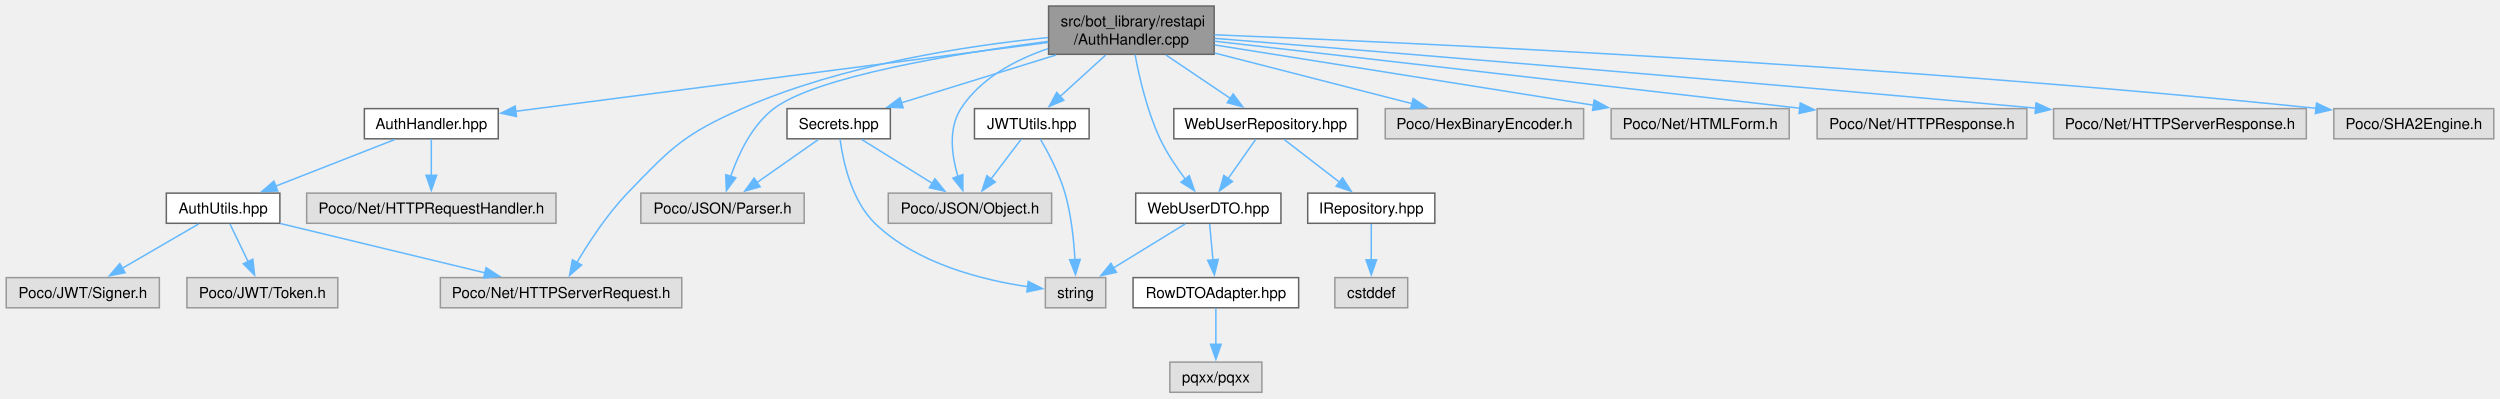
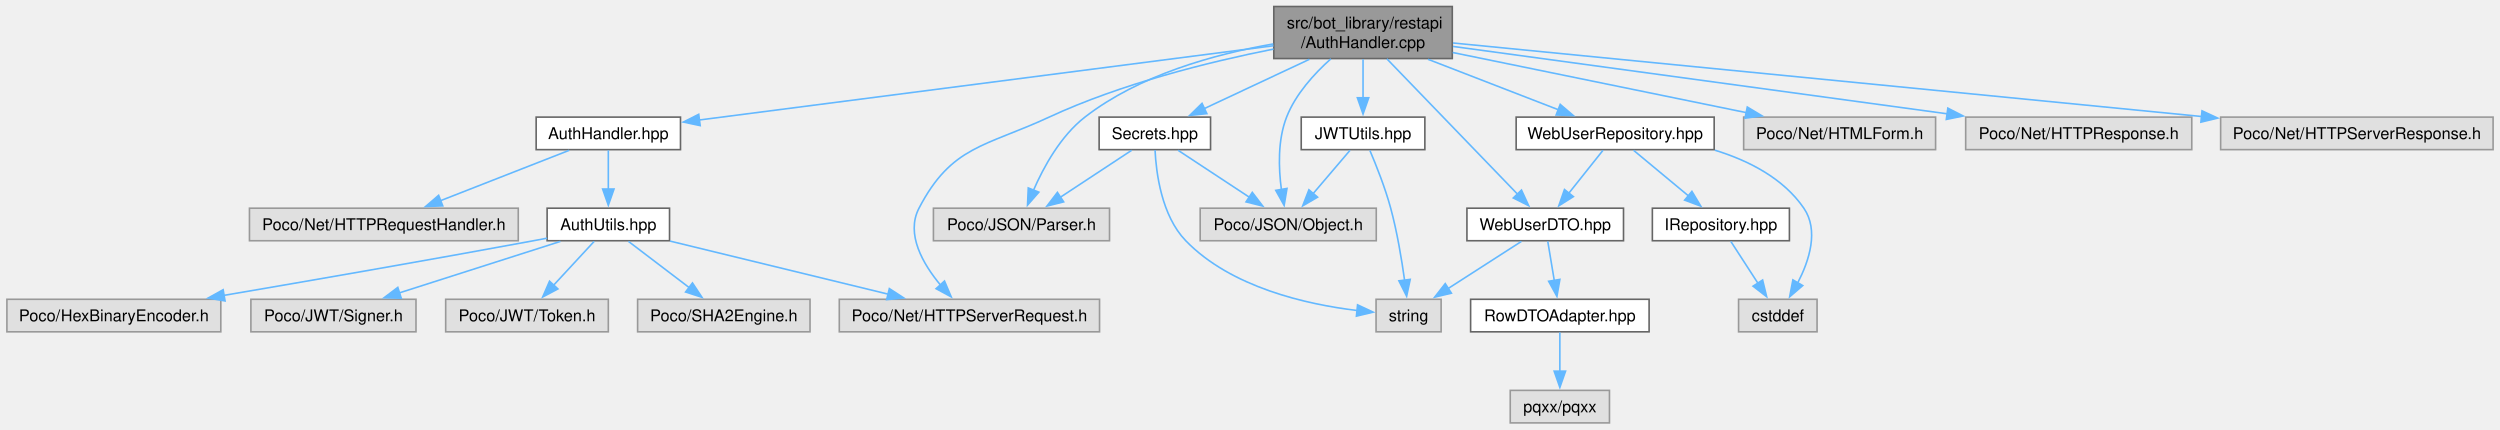
- <svg xmlns="http://www.w3.org/2000/svg" xmlns:xlink="http://www.w3.org/1999/xlink" width="1657pt" height="264pt" viewBox="0.00 0.00 1656.75 264.00">
+ <svg xmlns="http://www.w3.org/2000/svg" xmlns:xlink="http://www.w3.org/1999/xlink" width="1537pt" height="264pt" viewBox="0.00 0.00 1536.50 264.00">
  <g id="graph0" class="graph" transform="scale(1 1) rotate(0) translate(4 260)">
    <g id="Node000001" class="node">
      <g id="a_Node000001">
        <a xlink:title=" ">
-           <polygon fill="#999999" stroke="#666666" points="800.62,-256 690.88,-256 690.88,-224 800.62,-224 800.62,-256" />
-           <text text-anchor="start" x="698.88" y="-242.5" font-family="Helvetica,sans-Serif" font-size="10.00">src/bot_library/restapi</text>
-           <text text-anchor="middle" x="745.75" y="-230.5" font-family="Helvetica,sans-Serif" font-size="10.00">/AuthHandler.cpp</text>
+           <polygon fill="#999999" stroke="#666666" points="888.62,-256 778.88,-256 778.88,-224 888.62,-224 888.62,-256" />
+           <text text-anchor="start" x="786.88" y="-242.5" font-family="Helvetica,sans-Serif" font-size="10.00">src/bot_library/restapi</text>
+           <text text-anchor="middle" x="833.75" y="-230.5" font-family="Helvetica,sans-Serif" font-size="10.00">/AuthHandler.cpp</text>
        </a>
      </g>
    </g>
    <g id="Node000002" class="node">
      <g id="a_Node000002">
        <a xlink:title=" ">
-           <polygon fill="#e0e0e0" stroke="#999999" points="692.88,-132 584.62,-132 584.62,-112 692.88,-112 692.88,-132" />
-           <text text-anchor="middle" x="638.75" y="-118.5" font-family="Helvetica,sans-Serif" font-size="10.00">Poco/JSON/Object.h</text>
+           <polygon fill="#e0e0e0" stroke="#999999" points="841.88,-132 733.62,-132 733.62,-112 841.88,-112 841.88,-132" />
+           <text text-anchor="middle" x="787.75" y="-118.5" font-family="Helvetica,sans-Serif" font-size="10.00">Poco/JSON/Object.h</text>
        </a>
      </g>
    </g>
    <g id="edge1_Node000001_Node000002" class="edge">
      <g id="a_edge1_Node000001_Node000002">
        <a xlink:title=" ">
-           <path fill="none" stroke="#63b8ff" d="M690.53,-227.77C668.68,-220.32 645.71,-208.07 632.75,-188 624.19,-174.75 626.72,-156.68 630.8,-142.96" />
-           <polygon fill="#63b8ff" stroke="#63b8ff" points="634.05,-144.28 634.05,-133.68 627.44,-141.96 634.05,-144.28" />
+           <path fill="none" stroke="#63b8ff" d="M813.97,-223.84C803.74,-214.71 792.27,-202.13 786.75,-188 781.21,-173.82 781.79,-156.54 783.57,-143.36" />
+           <polygon fill="#63b8ff" stroke="#63b8ff" points="786.99,-144.15 785.24,-133.71 780.09,-142.97 786.99,-144.15" />
        </a>
      </g>
    </g>
    <g id="Node000003" class="node">
      <g id="a_Node000003">
        <a xlink:title=" ">
-           <polygon fill="#e0e0e0" stroke="#999999" points="528.88,-132 420.62,-132 420.62,-112 528.88,-112 528.88,-132" />
-           <text text-anchor="middle" x="474.75" y="-118.5" font-family="Helvetica,sans-Serif" font-size="10.00">Poco/JSON/Parser.h</text>
+           <polygon fill="#e0e0e0" stroke="#999999" points="677.88,-132 569.62,-132 569.62,-112 677.88,-112 677.88,-132" />
+           <text text-anchor="middle" x="623.75" y="-118.5" font-family="Helvetica,sans-Serif" font-size="10.00">Poco/JSON/Parser.h</text>
        </a>
      </g>
    </g>
    <g id="edge2_Node000001_Node000003" class="edge">
      <g id="a_edge2_Node000001_Node000003">
        <a xlink:title=" ">
-           <path fill="none" stroke="#63b8ff" d="M690.42,-232.58C629.61,-224.59 536.8,-209.34 508.75,-188 494.18,-176.91 485.25,-157.78 480.22,-143.14" />
-           <polygon fill="#63b8ff" stroke="#63b8ff" points="483.59,-142.16 477.32,-133.61 476.89,-144.2 483.59,-142.16" />
+           <path fill="none" stroke="#63b8ff" d="M778.59,-232.99C742.55,-226.71 696.15,-213.93 662.75,-188 647.82,-176.41 637.37,-157.37 631.07,-142.88" />
+           <polygon fill="#63b8ff" stroke="#63b8ff" points="634.43,-141.86 627.46,-133.88 627.93,-144.46 634.43,-141.86" />
        </a>
      </g>
    </g>
    <g id="Node000004" class="node">
      <g id="a_Node000004">
        <a xlink:href="AuthHandler_8hpp.html" target="_top" xlink:title=" ">
-           <polygon fill="white" stroke="#666666" points="326.12,-188 237.38,-188 237.38,-168 326.12,-168 326.12,-188" />
-           <text text-anchor="middle" x="281.75" y="-174.5" font-family="Helvetica,sans-Serif" font-size="10.00">AuthHandler.hpp</text>
+           <polygon fill="white" stroke="#666666" points="414.12,-188 325.38,-188 325.38,-168 414.12,-168 414.12,-188" />
+           <text text-anchor="middle" x="369.75" y="-174.5" font-family="Helvetica,sans-Serif" font-size="10.00">AuthHandler.hpp</text>
        </a>
      </g>
    </g>
    <g id="edge3_Node000001_Node000004" class="edge">
      <g id="a_edge3_Node000001_Node000004">
        <a xlink:title=" ">
-           <path fill="none" stroke="#63b8ff" d="M690.7,-231.88C601.7,-220.37 427.16,-197.8 337.63,-186.23" />
-           <polygon fill="#63b8ff" stroke="#63b8ff" points="338.23,-182.77 327.86,-184.96 337.33,-189.72 338.23,-182.77" />
-         </a>
-       </g>
-     </g>
-     <g id="Node000009" class="node">
-       <g id="a_Node000009">
-         <a xlink:title=" ">
-           <polygon fill="#e0e0e0" stroke="#999999" points="447.75,-76 287.75,-76 287.75,-56 447.75,-56 447.75,-76" />
-           <text text-anchor="middle" x="367.75" y="-62.5" font-family="Helvetica,sans-Serif" font-size="10.00">Poco/Net/HTTPServerRequest.h</text>
-         </a>
-       </g>
-     </g>
-     <g id="edge27_Node000001_Node000009" class="edge">
-       <g id="a_edge27_Node000001_Node000009">
-         <a xlink:title=" ">
-           <path fill="none" stroke="#63b8ff" d="M690.55,-235.12C636.83,-229.74 553.87,-217.14 487.75,-188 449.36,-171.08 440.82,-162.25 411.75,-132 398.34,-118.04 386.27,-99.57 378.17,-85.88" />
-           <polygon fill="#63b8ff" stroke="#63b8ff" points="381.34,-84.37 373.34,-77.42 375.26,-87.84 381.34,-84.37" />
+           <path fill="none" stroke="#63b8ff" d="M778.7,-231.88C689.7,-220.37 515.16,-197.8 425.63,-186.23" />
+           <polygon fill="#63b8ff" stroke="#63b8ff" points="426.23,-182.77 415.86,-184.96 425.33,-189.72 426.23,-182.77" />
        </a>
      </g>
    </g>
    <g id="Node000010" class="node">
      <g id="a_Node000010">
-         <a xlink:href="JWTUtils_8hpp.html" target="_top" xlink:title=" ">
-           <polygon fill="white" stroke="#666666" points="717.75,-188 641.75,-188 641.75,-168 717.75,-168 717.75,-188" />
-           <text text-anchor="middle" x="679.75" y="-174.5" font-family="Helvetica,sans-Serif" font-size="10.00">JWTUtils.hpp</text>
-         </a>
-       </g>
-     </g>
-     <g id="edge9_Node000001_Node000010" class="edge">
-       <g id="a_edge9_Node000001_Node000010">
-         <a xlink:title=" ">
-           <path fill="none" stroke="#63b8ff" d="M728.75,-223.55C719.49,-215.13 708.01,-204.69 698.49,-196.04" />
-           <polygon fill="#63b8ff" stroke="#63b8ff" points="700.97,-193.56 691.22,-189.43 696.26,-198.74 700.97,-193.56" />
+         <a xlink:title=" ">
+           <polygon fill="#e0e0e0" stroke="#999999" points="671.75,-76 511.75,-76 511.75,-56 671.75,-56 671.75,-76" />
+           <text text-anchor="middle" x="591.75" y="-62.5" font-family="Helvetica,sans-Serif" font-size="10.00">Poco/Net/HTTPServerRequest.h</text>
+         </a>
+       </g>
+     </g>
+     <g id="edge29_Node000001_Node000010" class="edge">
+       <g id="a_edge29_Node000001_Node000010">
+         <a xlink:title=" ">
+           <path fill="none" stroke="#63b8ff" d="M778.73,-229.83C739.12,-221.95 685.08,-208.57 640.75,-188 601.38,-169.73 580.79,-170.5 560.75,-132 552.49,-116.14 563.13,-97.72 574.14,-84.54" />
+           <polygon fill="#63b8ff" stroke="#63b8ff" points="576.42,-87.23 580.56,-77.48 571.25,-82.52 576.42,-87.23" />
        </a>
      </g>
    </g>
    <g id="Node000012" class="node">
      <g id="a_Node000012">
+         <a xlink:href="JWTUtils_8hpp.html" target="_top" xlink:title=" ">
+           <polygon fill="white" stroke="#666666" points="871.75,-188 795.75,-188 795.75,-168 871.75,-168 871.75,-188" />
+           <text text-anchor="middle" x="833.75" y="-174.5" font-family="Helvetica,sans-Serif" font-size="10.00">JWTUtils.hpp</text>
+         </a>
+       </g>
+     </g>
+     <g id="edge11_Node000001_Node000012" class="edge">
+       <g id="a_edge11_Node000001_Node000012">
+         <a xlink:title=" ">
+           <path fill="none" stroke="#63b8ff" d="M833.75,-223.55C833.75,-216.34 833.75,-207.66 833.75,-199.88" />
+           <polygon fill="#63b8ff" stroke="#63b8ff" points="837.25,-199.92 833.75,-189.92 830.25,-199.92 837.25,-199.92" />
+         </a>
+       </g>
+     </g>
+     <g id="Node000014" class="node">
+       <g id="a_Node000014">
        <a xlink:href="Secrets_8hpp.html" target="_top" xlink:title=" ">
-           <polygon fill="white" stroke="#666666" points="586,-188 517.5,-188 517.5,-168 586,-168 586,-188" />
-           <text text-anchor="middle" x="551.75" y="-174.5" font-family="Helvetica,sans-Serif" font-size="10.00">Secrets.hpp</text>
-         </a>
-       </g>
-     </g>
-     <g id="edge12_Node000001_Node000012" class="edge">
-       <g id="a_edge12_Node000001_Node000012">
-         <a xlink:title=" ">
-           <path fill="none" stroke="#63b8ff" d="M695.79,-223.55C664.03,-213.73 623.4,-201.16 593.39,-191.88" />
-           <polygon fill="#63b8ff" stroke="#63b8ff" points="594.49,-188.55 583.9,-188.94 592.42,-195.24 594.49,-188.55" />
-         </a>
-       </g>
-     </g>
-     <g id="Node000013" class="node">
-       <g id="a_Node000013">
+           <polygon fill="white" stroke="#666666" points="740,-188 671.5,-188 671.5,-168 740,-168 740,-188" />
+           <text text-anchor="middle" x="705.75" y="-174.5" font-family="Helvetica,sans-Serif" font-size="10.00">Secrets.hpp</text>
+         </a>
+       </g>
+     </g>
+     <g id="edge14_Node000001_Node000014" class="edge">
+       <g id="a_edge14_Node000001_Node000014">
+         <a xlink:title=" ">
+           <path fill="none" stroke="#63b8ff" d="M800.79,-223.55C780.88,-214.22 755.69,-202.41 736.24,-193.29" />
+           <polygon fill="#63b8ff" stroke="#63b8ff" points="737.73,-190.13 727.19,-189.05 734.76,-196.46 737.73,-190.13" />
+         </a>
+       </g>
+     </g>
+     <g id="Node000015" class="node">
+       <g id="a_Node000015">
        <a xlink:href="WebUserDTO_8hpp.html" target="_top" xlink:title=" ">
-           <polygon fill="white" stroke="#666666" points="844.88,-132 748.62,-132 748.62,-112 844.88,-112 844.88,-132" />
-           <text text-anchor="middle" x="796.75" y="-118.5" font-family="Helvetica,sans-Serif" font-size="10.00">WebUserDTO.hpp</text>
-         </a>
-       </g>
-     </g>
-     <g id="edge16_Node000001_Node000013" class="edge">
-       <g id="a_edge16_Node000001_Node000013">
-         <a xlink:title=" ">
-           <path fill="none" stroke="#63b8ff" d="M748.2,-223.77C750.94,-209.01 756.17,-186.24 764.75,-168 769.17,-158.61 775.58,-149.11 781.5,-141.28" />
-           <polygon fill="#63b8ff" stroke="#63b8ff" points="784.14,-143.57 787.61,-133.56 778.66,-139.23 784.14,-143.57" />
-         </a>
-       </g>
-     </g>
-     <g id="Node000016" class="node">
-       <g id="a_Node000016">
+           <polygon fill="white" stroke="#666666" points="993.88,-132 897.62,-132 897.62,-112 993.88,-112 993.88,-132" />
+           <text text-anchor="middle" x="945.75" y="-118.5" font-family="Helvetica,sans-Serif" font-size="10.00">WebUserDTO.hpp</text>
+         </a>
+       </g>
+     </g>
+     <g id="edge18_Node000001_Node000015" class="edge">
+       <g id="a_edge18_Node000001_Node000015">
+         <a xlink:title=" ">
+           <path fill="none" stroke="#63b8ff" d="M848.39,-223.84C869.12,-202.37 906.93,-163.2 928.83,-140.52" />
+           <polygon fill="#63b8ff" stroke="#63b8ff" points="931.16,-143.15 935.59,-133.53 926.12,-138.29 931.16,-143.15" />
+         </a>
+       </g>
+     </g>
+     <g id="Node000018" class="node">
+       <g id="a_Node000018">
        <a xlink:href="WebUserRepository_8hpp.html" target="_top" xlink:title=" ">
-           <polygon fill="white" stroke="#666666" points="895.62,-188 773.88,-188 773.88,-168 895.62,-168 895.62,-188" />
-           <text text-anchor="middle" x="834.75" y="-174.5" font-family="Helvetica,sans-Serif" font-size="10.00">WebUserRepository.hpp</text>
-         </a>
-       </g>
-     </g>
-     <g id="edge20_Node000001_Node000016" class="edge">
-       <g id="a_edge20_Node000001_Node000016">
-         <a xlink:title=" ">
-           <path fill="none" stroke="#63b8ff" d="M768.67,-223.55C781.8,-214.69 798.25,-203.61 811.44,-194.71" />
-           <polygon fill="#63b8ff" stroke="#63b8ff" points="813.2,-197.75 819.54,-189.25 809.29,-191.94 813.2,-197.75" />
-         </a>
-       </g>
-     </g>
-     <g id="Node000019" class="node">
-       <g id="a_Node000019">
-         <a xlink:title=" ">
-           <polygon fill="#e0e0e0" stroke="#999999" points="1045.5,-188 914,-188 914,-168 1045.5,-168 1045.5,-188" />
-           <text text-anchor="middle" x="979.75" y="-174.5" font-family="Helvetica,sans-Serif" font-size="10.00">Poco/HexBinaryEncoder.h</text>
-         </a>
-       </g>
-     </g>
-     <g id="edge24_Node000001_Node000019" class="edge">
-       <g id="a_edge24_Node000001_Node000019">
-         <a xlink:title=" ">
-           <path fill="none" stroke="#63b8ff" d="M800.91,-224.86C840.75,-214.64 894.03,-200.98 932.04,-191.23" />
-           <polygon fill="#63b8ff" stroke="#63b8ff" points="932.54,-194.72 941.36,-188.84 930.81,-187.94 932.54,-194.72" />
-         </a>
-       </g>
-     </g>
-     <g id="Node000020" class="node">
-       <g id="a_Node000020">
-         <a xlink:title=" ">
-           <polygon fill="#e0e0e0" stroke="#999999" points="1181.75,-188 1063.75,-188 1063.75,-168 1181.75,-168 1181.75,-188" />
-           <text text-anchor="middle" x="1122.75" y="-174.5" font-family="Helvetica,sans-Serif" font-size="10.00">Poco/Net/HTMLForm.h</text>
-         </a>
-       </g>
-     </g>
-     <g id="edge25_Node000001_Node000020" class="edge">
-       <g id="a_edge25_Node000001_Node000020">
-         <a xlink:title=" ">
-           <path fill="none" stroke="#63b8ff" d="M800.97,-230.21C867.46,-219.63 979.25,-201.84 1052.01,-190.26" />
-           <polygon fill="#63b8ff" stroke="#63b8ff" points="1052.51,-193.72 1061.84,-188.69 1051.41,-186.81 1052.51,-193.72" />
+           <polygon fill="white" stroke="#666666" points="1049.62,-188 927.88,-188 927.88,-168 1049.62,-168 1049.62,-188" />
+           <text text-anchor="middle" x="988.75" y="-174.5" font-family="Helvetica,sans-Serif" font-size="10.00">WebUserRepository.hpp</text>
+         </a>
+       </g>
+     </g>
+     <g id="edge22_Node000001_Node000018" class="edge">
+       <g id="a_edge22_Node000001_Node000018">
+         <a xlink:title=" ">
+           <path fill="none" stroke="#63b8ff" d="M873.67,-223.55C898.45,-213.96 929.99,-201.75 953.78,-192.54" />
+           <polygon fill="#63b8ff" stroke="#63b8ff" points="954.97,-195.83 963.03,-188.95 952.45,-189.3 954.97,-195.83" />
        </a>
      </g>
    </g>
    <g id="Node000021" class="node">
      <g id="a_Node000021">
        <a xlink:title=" ">
-           <polygon fill="#e0e0e0" stroke="#999999" points="1339.25,-188 1200.25,-188 1200.25,-168 1339.25,-168 1339.25,-188" />
-           <text text-anchor="middle" x="1269.75" y="-174.5" font-family="Helvetica,sans-Serif" font-size="10.00">Poco/Net/HTTPResponse.h</text>
-         </a>
-       </g>
-     </g>
-     <g id="edge26_Node000001_Node000021" class="edge">
-       <g id="a_edge26_Node000001_Node000021">
-         <a xlink:title=" ">
-           <path fill="none" stroke="#63b8ff" d="M800.84,-232.69C893.59,-222.07 1081.35,-200.57 1189.01,-188.24" />
-           <polygon fill="#63b8ff" stroke="#63b8ff" points="1189.1,-191.76 1198.63,-187.14 1188.3,-184.8 1189.1,-191.76" />
+           <polygon fill="#e0e0e0" stroke="#999999" points="1185.75,-188 1067.75,-188 1067.75,-168 1185.75,-168 1185.75,-188" />
+           <text text-anchor="middle" x="1126.75" y="-174.5" font-family="Helvetica,sans-Serif" font-size="10.00">Poco/Net/HTMLForm.h</text>
+         </a>
+       </g>
+     </g>
+     <g id="edge27_Node000001_Node000021" class="edge">
+       <g id="a_edge27_Node000001_Node000021">
+         <a xlink:title=" ">
+           <path fill="none" stroke="#63b8ff" d="M888.86,-227.71C940.44,-217.15 1017.19,-201.43 1069.47,-190.73" />
+           <polygon fill="#63b8ff" stroke="#63b8ff" points="1069.98,-194.2 1079.08,-188.76 1068.58,-187.34 1069.98,-194.2" />
        </a>
      </g>
    </g>
    <g id="Node000022" class="node">
      <g id="a_Node000022">
        <a xlink:title=" ">
-           <polygon fill="#e0e0e0" stroke="#999999" points="1524.5,-188 1357,-188 1357,-168 1524.5,-168 1524.5,-188" />
-           <text text-anchor="middle" x="1440.75" y="-174.5" font-family="Helvetica,sans-Serif" font-size="10.00">Poco/Net/HTTPServerResponse.h</text>
+           <polygon fill="#e0e0e0" stroke="#999999" points="1343.25,-188 1204.25,-188 1204.25,-168 1343.25,-168 1343.25,-188" />
+           <text text-anchor="middle" x="1273.75" y="-174.5" font-family="Helvetica,sans-Serif" font-size="10.00">Poco/Net/HTTPResponse.h</text>
        </a>
      </g>
    </g>
    <g id="edge28_Node000001_Node000022" class="edge">
      <g id="a_edge28_Node000001_Node000022">
        <a xlink:title=" ">
-           <path fill="none" stroke="#63b8ff" d="M801.06,-234.57C905.34,-226.15 1138.46,-207.1 1345.15,-188.32" />
-           <polygon fill="#63b8ff" stroke="#63b8ff" points="1345.38,-191.81 1355.02,-187.42 1344.74,-184.84 1345.38,-191.81" />
+           <path fill="none" stroke="#63b8ff" d="M889.03,-231.46C965.65,-221.01 1104.63,-202.06 1192.91,-190.02" />
+           <polygon fill="#63b8ff" stroke="#63b8ff" points="1193.28,-193.51 1202.71,-188.69 1192.33,-186.57 1193.28,-193.51" />
        </a>
      </g>
    </g>
    <g id="Node000023" class="node">
      <g id="a_Node000023">
        <a xlink:title=" ">
-           <polygon fill="#e0e0e0" stroke="#999999" points="1648.75,-188 1542.75,-188 1542.75,-168 1648.75,-168 1648.75,-188" />
-           <text text-anchor="middle" x="1595.75" y="-174.5" font-family="Helvetica,sans-Serif" font-size="10.00">Poco/SHA2Engine.h</text>
-         </a>
-       </g>
-     </g>
-     <g id="edge29_Node000001_Node000023" class="edge">
-       <g id="a_edge29_Node000001_Node000023">
-         <a xlink:title=" ">
-           <path fill="none" stroke="#63b8ff" d="M800.81,-236.94C927.7,-231.88 1250.69,-217.14 1531.13,-188.19" />
-           <polygon fill="#63b8ff" stroke="#63b8ff" points="1531.26,-191.7 1540.84,-187.18 1530.54,-184.74 1531.26,-191.7" />
+           <polygon fill="#e0e0e0" stroke="#999999" points="1528.5,-188 1361,-188 1361,-168 1528.5,-168 1528.5,-188" />
+           <text text-anchor="middle" x="1444.75" y="-174.5" font-family="Helvetica,sans-Serif" font-size="10.00">Poco/Net/HTTPServerResponse.h</text>
+         </a>
+       </g>
+     </g>
+     <g id="edge30_Node000001_Node000023" class="edge">
+       <g id="a_edge30_Node000001_Node000023">
+         <a xlink:title=" ">
+           <path fill="none" stroke="#63b8ff" d="M889.05,-233.57C993.27,-223.33 1219.89,-201.08 1349.23,-188.38" />
+           <polygon fill="#63b8ff" stroke="#63b8ff" points="1349.55,-191.87 1359.16,-187.4 1348.87,-184.9 1349.55,-191.87" />
        </a>
      </g>
    </g>
    <g id="Node000005" class="node">
      <g id="a_Node000005">
        <a xlink:title=" ">
-           <polygon fill="#e0e0e0" stroke="#999999" points="364.38,-132 199.12,-132 199.12,-112 364.38,-112 364.38,-132" />
-           <text text-anchor="middle" x="281.75" y="-118.5" font-family="Helvetica,sans-Serif" font-size="10.00">Poco/Net/HTTPRequestHandler.h</text>
+           <polygon fill="#e0e0e0" stroke="#999999" points="314.38,-132 149.12,-132 149.12,-112 314.38,-112 314.38,-132" />
+           <text text-anchor="middle" x="231.75" y="-118.5" font-family="Helvetica,sans-Serif" font-size="10.00">Poco/Net/HTTPRequestHandler.h</text>
        </a>
      </g>
    </g>
    <g id="edge4_Node000004_Node000005" class="edge">
      <g id="a_edge4_Node000004_Node000005">
        <a xlink:title=" ">
-           <path fill="none" stroke="#63b8ff" d="M281.75,-167.59C281.75,-161.01 281.75,-151.96 281.75,-143.73" />
-           <polygon fill="#63b8ff" stroke="#63b8ff" points="285.25,-143.81 281.75,-133.81 278.25,-143.81 285.25,-143.81" />
+           <path fill="none" stroke="#63b8ff" d="M345.71,-167.59C323.78,-159.01 291.12,-146.23 266.38,-136.55" />
+           <polygon fill="#63b8ff" stroke="#63b8ff" points="267.97,-133.42 257.38,-133.03 265.42,-139.93 267.97,-133.42" />
        </a>
      </g>
    </g>
    <g id="Node000006" class="node">
      <g id="a_Node000006">
        <a xlink:href="AuthUtils_8hpp.html" target="_top" xlink:title=" ">
-           <polygon fill="white" stroke="#666666" points="181.38,-132 106.12,-132 106.12,-112 181.38,-112 181.38,-132" />
-           <text text-anchor="middle" x="143.75" y="-118.5" font-family="Helvetica,sans-Serif" font-size="10.00">AuthUtils.hpp</text>
+           <polygon fill="white" stroke="#666666" points="407.38,-132 332.12,-132 332.12,-112 407.38,-112 407.38,-132" />
+           <text text-anchor="middle" x="369.75" y="-118.5" font-family="Helvetica,sans-Serif" font-size="10.00">AuthUtils.hpp</text>
        </a>
      </g>
    </g>
    <g id="edge5_Node000004_Node000006" class="edge">
      <g id="a_edge5_Node000004_Node000006">
        <a xlink:title=" ">
-           <path fill="none" stroke="#63b8ff" d="M257.71,-167.59C235.78,-159.01 203.12,-146.23 178.38,-136.55" />
-           <polygon fill="#63b8ff" stroke="#63b8ff" points="179.97,-133.42 169.38,-133.03 177.42,-139.93 179.97,-133.42" />
+           <path fill="none" stroke="#63b8ff" d="M369.75,-167.59C369.75,-161.01 369.75,-151.96 369.75,-143.73" />
+           <polygon fill="#63b8ff" stroke="#63b8ff" points="373.25,-143.81 369.75,-133.81 366.25,-143.81 373.25,-143.81" />
        </a>
      </g>
    </g>
    <g id="Node000007" class="node">
      <g id="a_Node000007">
        <a xlink:title=" ">
-           <polygon fill="#e0e0e0" stroke="#999999" points="101.5,-76 0,-76 0,-56 101.5,-56 101.5,-76" />
-           <text text-anchor="middle" x="50.75" y="-62.5" font-family="Helvetica,sans-Serif" font-size="10.00">Poco/JWT/Signer.h</text>
+           <polygon fill="#e0e0e0" stroke="#999999" points="131.5,-76 0,-76 0,-56 131.5,-56 131.5,-76" />
+           <text text-anchor="middle" x="65.75" y="-62.5" font-family="Helvetica,sans-Serif" font-size="10.00">Poco/HexBinaryEncoder.h</text>
        </a>
      </g>
    </g>
    <g id="edge6_Node000006_Node000007" class="edge">
      <g id="a_edge6_Node000006_Node000007">
        <a xlink:title=" ">
-           <path fill="none" stroke="#63b8ff" d="M127.55,-111.59C113.5,-103.44 92.92,-91.48 76.59,-82" />
-           <polygon fill="#63b8ff" stroke="#63b8ff" points="78.79,-79.23 68.38,-77.24 75.28,-85.29 78.79,-79.23" />
+           <path fill="none" stroke="#63b8ff" d="M332.11,-113.57C329.28,-113.03 326.47,-112.5 323.75,-112 259.19,-100.06 185.37,-87.27 133.28,-78.39" />
+           <polygon fill="#63b8ff" stroke="#63b8ff" points="134.12,-74.98 123.67,-76.75 132.94,-81.88 134.12,-74.98" />
        </a>
      </g>
    </g>
    <g id="Node000008" class="node">
      <g id="a_Node000008">
        <a xlink:title=" ">
-           <polygon fill="#e0e0e0" stroke="#999999" points="219.75,-76 119.75,-76 119.75,-56 219.75,-56 219.75,-76" />
-           <text text-anchor="middle" x="169.75" y="-62.5" font-family="Helvetica,sans-Serif" font-size="10.00">Poco/JWT/Token.h</text>
+           <polygon fill="#e0e0e0" stroke="#999999" points="251.5,-76 150,-76 150,-56 251.5,-56 251.5,-76" />
+           <text text-anchor="middle" x="200.75" y="-62.5" font-family="Helvetica,sans-Serif" font-size="10.00">Poco/JWT/Signer.h</text>
        </a>
      </g>
    </g>
    <g id="edge7_Node000006_Node000008" class="edge">
      <g id="a_edge7_Node000006_Node000008">
        <a xlink:title=" ">
-           <path fill="none" stroke="#63b8ff" d="M148.28,-111.59C151.6,-104.7 156.22,-95.1 160.33,-86.57" />
-           <polygon fill="#63b8ff" stroke="#63b8ff" points="163.43,-88.19 164.62,-77.66 157.12,-85.15 163.43,-88.19" />
+           <path fill="none" stroke="#63b8ff" d="M340.31,-111.59C312.85,-102.82 271.66,-89.66 241.13,-79.9" />
+           <polygon fill="#63b8ff" stroke="#63b8ff" points="242.45,-76.65 231.86,-76.94 240.32,-83.32 242.45,-76.65" />
+         </a>
+       </g>
+     </g>
+     <g id="Node000009" class="node">
+       <g id="a_Node000009">
+         <a xlink:title=" ">
+           <polygon fill="#e0e0e0" stroke="#999999" points="369.75,-76 269.75,-76 269.75,-56 369.75,-56 369.75,-76" />
+           <text text-anchor="middle" x="319.75" y="-62.5" font-family="Helvetica,sans-Serif" font-size="10.00">Poco/JWT/Token.h</text>
        </a>
      </g>
    </g>
    <g id="edge8_Node000006_Node000009" class="edge">
      <g id="a_edge8_Node000006_Node000009">
        <a xlink:title=" ">
-           <path fill="none" stroke="#63b8ff" d="M181.75,-111.84C219.06,-102.85 276.2,-89.07 317.3,-79.16" />
-           <polygon fill="#63b8ff" stroke="#63b8ff" points="318.06,-82.58 326.96,-76.83 316.42,-75.77 318.06,-82.58" />
-         </a>
-       </g>
-     </g>
-     <g id="edge10_Node000010_Node000002" class="edge">
-       <g id="a_edge10_Node000010_Node000002">
-         <a xlink:title=" ">
-           <path fill="none" stroke="#63b8ff" d="M672.61,-167.59C667.14,-160.39 659.43,-150.23 652.74,-141.43" />
-           <polygon fill="#63b8ff" stroke="#63b8ff" points="655.56,-139.35 646.73,-133.5 649.98,-143.58 655.56,-139.35" />
+           <path fill="none" stroke="#63b8ff" d="M361.04,-111.59C354.16,-104.16 344.36,-93.58 336.03,-84.58" />
+           <polygon fill="#63b8ff" stroke="#63b8ff" points="338.75,-82.37 329.39,-77.41 333.61,-87.12 338.75,-82.37" />
+         </a>
+       </g>
+     </g>
+     <g id="edge9_Node000006_Node000010" class="edge">
+       <g id="a_edge9_Node000006_Node000010">
+         <a xlink:title=" ">
+           <path fill="none" stroke="#63b8ff" d="M407.66,-111.78C444.68,-102.77 501.21,-89.02 541.86,-79.13" />
+           <polygon fill="#63b8ff" stroke="#63b8ff" points="542.52,-82.58 551.41,-76.81 540.86,-75.78 542.52,-82.58" />
        </a>
      </g>
    </g>
    <g id="Node000011" class="node">
      <g id="a_Node000011">
        <a xlink:title=" ">
-           <polygon fill="#e0e0e0" stroke="#999999" points="728.75,-76 688.75,-76 688.75,-56 728.75,-56 728.75,-76" />
-           <text text-anchor="middle" x="708.75" y="-62.5" font-family="Helvetica,sans-Serif" font-size="10.00">string</text>
-         </a>
-       </g>
-     </g>
-     <g id="edge11_Node000010_Node000011" class="edge">
-       <g id="a_edge11_Node000010_Node000011">
-         <a xlink:title=" ">
-           <path fill="none" stroke="#63b8ff" d="M685.48,-167.73C690.64,-158.89 697.99,-145.03 701.75,-132 705.9,-117.61 707.64,-100.77 708.34,-87.85" />
-           <polygon fill="#63b8ff" stroke="#63b8ff" points="711.83,-88.09 708.69,-77.97 704.84,-87.83 711.83,-88.09" />
-         </a>
-       </g>
-     </g>
-     <g id="edge13_Node000012_Node000002" class="edge">
-       <g id="a_edge13_Node000012_Node000002">
-         <a xlink:title=" ">
-           <path fill="none" stroke="#63b8ff" d="M566.9,-167.59C579.8,-159.59 598.58,-147.93 613.71,-138.54" />
-           <polygon fill="#63b8ff" stroke="#63b8ff" points="615.54,-141.53 622.19,-133.28 611.85,-135.58 615.54,-141.53" />
-         </a>
-       </g>
-     </g>
-     <g id="edge14_Node000012_Node000003" class="edge">
-       <g id="a_edge14_Node000012_Node000003">
-         <a xlink:title=" ">
-           <path fill="none" stroke="#63b8ff" d="M538.34,-167.59C527.14,-159.74 510.94,-148.38 497.69,-139.09" />
-           <polygon fill="#63b8ff" stroke="#63b8ff" points="499.7,-136.22 489.51,-133.35 495.68,-141.96 499.7,-136.22" />
-         </a>
-       </g>
-     </g>
-     <g id="edge15_Node000012_Node000011" class="edge">
-       <g id="a_edge15_Node000012_Node000011">
-         <a xlink:title=" ">
-           <path fill="none" stroke="#63b8ff" d="M552.67,-167.67C554.55,-153.68 560.06,-127.27 575.75,-112 603.36,-85.14 647.56,-74.29 677.35,-69.93" />
-           <polygon fill="#63b8ff" stroke="#63b8ff" points="677.41,-73.45 686.88,-68.7 676.51,-66.5 677.41,-73.45" />
-         </a>
-       </g>
-     </g>
-     <g id="edge19_Node000013_Node000011" class="edge">
-       <g id="a_edge19_Node000013_Node000011">
-         <a xlink:title=" ">
-           <path fill="none" stroke="#63b8ff" d="M781.42,-111.59C768.25,-103.51 749.02,-91.71 733.64,-82.27" />
-           <polygon fill="#63b8ff" stroke="#63b8ff" points="735.84,-79.52 725.49,-77.27 732.18,-85.48 735.84,-79.52" />
-         </a>
-       </g>
-     </g>
-     <g id="Node000014" class="node">
-       <g id="a_Node000014">
+           <polygon fill="#e0e0e0" stroke="#999999" points="493.75,-76 387.75,-76 387.75,-56 493.75,-56 493.75,-76" />
+           <text text-anchor="middle" x="440.75" y="-62.5" font-family="Helvetica,sans-Serif" font-size="10.00">Poco/SHA2Engine.h</text>
+         </a>
+       </g>
+     </g>
+     <g id="edge10_Node000006_Node000011" class="edge">
+       <g id="a_edge10_Node000006_Node000011">
+         <a xlink:title=" ">
+           <path fill="none" stroke="#63b8ff" d="M382.12,-111.59C392.4,-103.77 407.27,-92.46 419.46,-83.19" />
+           <polygon fill="#63b8ff" stroke="#63b8ff" points="421.48,-86.05 427.32,-77.21 417.24,-80.48 421.48,-86.05" />
+         </a>
+       </g>
+     </g>
+     <g id="edge12_Node000012_Node000002" class="edge">
+       <g id="a_edge12_Node000012_Node000002">
+         <a xlink:title=" ">
+           <path fill="none" stroke="#63b8ff" d="M825.74,-167.59C819.47,-160.24 810.58,-149.8 802.97,-140.87" />
+           <polygon fill="#63b8ff" stroke="#63b8ff" points="805.8,-138.79 796.65,-133.45 800.47,-143.33 805.8,-138.79" />
+         </a>
+       </g>
+     </g>
+     <g id="Node000013" class="node">
+       <g id="a_Node000013">
+         <a xlink:title=" ">
+           <polygon fill="#e0e0e0" stroke="#999999" points="881.75,-76 841.75,-76 841.75,-56 881.75,-56 881.75,-76" />
+           <text text-anchor="middle" x="861.75" y="-62.5" font-family="Helvetica,sans-Serif" font-size="10.00">string</text>
+         </a>
+       </g>
+     </g>
+     <g id="edge13_Node000012_Node000013" class="edge">
+       <g id="a_edge13_Node000012_Node000013">
+         <a xlink:title=" ">
+           <path fill="none" stroke="#63b8ff" d="M837.95,-167.52C841.78,-158.53 847.35,-144.58 850.75,-132 854.7,-117.42 857.5,-100.59 859.29,-87.71" />
+           <polygon fill="#63b8ff" stroke="#63b8ff" points="862.75,-88.24 860.55,-77.88 855.8,-87.35 862.75,-88.24" />
+         </a>
+       </g>
+     </g>
+     <g id="edge15_Node000014_Node000002" class="edge">
+       <g id="a_edge15_Node000014_Node000002">
+         <a xlink:title=" ">
+           <path fill="none" stroke="#63b8ff" d="M720.03,-167.59C732.19,-159.59 749.89,-147.93 764.15,-138.54" />
+           <polygon fill="#63b8ff" stroke="#63b8ff" points="765.66,-141.73 772.09,-133.31 761.81,-135.89 765.66,-141.73" />
+         </a>
+       </g>
+     </g>
+     <g id="edge16_Node000014_Node000003" class="edge">
+       <g id="a_edge16_Node000014_Node000003">
+         <a xlink:title=" ">
+           <path fill="none" stroke="#63b8ff" d="M691.47,-167.59C679.31,-159.59 661.61,-147.93 647.35,-138.54" />
+           <polygon fill="#63b8ff" stroke="#63b8ff" points="649.69,-135.89 639.41,-133.31 645.84,-141.73 649.69,-135.89" />
+         </a>
+       </g>
+     </g>
+     <g id="edge17_Node000014_Node000013" class="edge">
+       <g id="a_edge17_Node000014_Node000013">
+         <a xlink:title=" ">
+           <path fill="none" stroke="#63b8ff" d="M705.87,-167.7C706.54,-153.74 709.87,-127.38 724.75,-112 752.57,-83.25 799.03,-72.86 830.03,-69.11" />
+           <polygon fill="#63b8ff" stroke="#63b8ff" points="830.38,-72.59 839.97,-68.09 829.67,-65.63 830.38,-72.59" />
+         </a>
+       </g>
+     </g>
+     <g id="edge21_Node000015_Node000013" class="edge">
+       <g id="a_edge21_Node000015_Node000013">
+         <a xlink:title=" ">
+           <path fill="none" stroke="#63b8ff" d="M931.12,-111.59C918.67,-103.59 900.53,-91.93 885.93,-82.54" />
+           <polygon fill="#63b8ff" stroke="#63b8ff" points="888.07,-79.76 877.77,-77.3 884.29,-85.65 888.07,-79.76" />
+         </a>
+       </g>
+     </g>
+     <g id="Node000016" class="node">
+       <g id="a_Node000016">
        <a xlink:href="RowDTOAdapter_8hpp.html" target="_top" xlink:title=" ">
-           <polygon fill="white" stroke="#666666" points="856.62,-76 746.88,-76 746.88,-56 856.62,-56 856.62,-76" />
-           <text text-anchor="middle" x="801.75" y="-62.5" font-family="Helvetica,sans-Serif" font-size="10.00">RowDTOAdapter.hpp</text>
-         </a>
-       </g>
-     </g>
-     <g id="edge17_Node000013_Node000014" class="edge">
-       <g id="a_edge17_Node000013_Node000014">
-         <a xlink:title=" ">
-           <path fill="none" stroke="#63b8ff" d="M797.62,-111.59C798.23,-105.01 799.07,-95.96 799.83,-87.73" />
-           <polygon fill="#63b8ff" stroke="#63b8ff" points="803.31,-88.09 800.75,-77.81 796.34,-87.44 803.31,-88.09" />
-         </a>
-       </g>
-     </g>
-     <g id="Node000015" class="node">
-       <g id="a_Node000015">
-         <a xlink:title=" ">
-           <polygon fill="#e0e0e0" stroke="#999999" points="832.25,-20 771.25,-20 771.25,0 832.25,0 832.25,-20" />
-           <text text-anchor="middle" x="801.75" y="-6.5" font-family="Helvetica,sans-Serif" font-size="10.00">pqxx/pqxx</text>
-         </a>
-       </g>
-     </g>
-     <g id="edge18_Node000014_Node000015" class="edge">
-       <g id="a_edge18_Node000014_Node000015">
-         <a xlink:title=" ">
-           <path fill="none" stroke="#63b8ff" d="M801.75,-55.59C801.75,-49.01 801.75,-39.96 801.75,-31.73" />
-           <polygon fill="#63b8ff" stroke="#63b8ff" points="805.25,-31.81 801.75,-21.81 798.25,-31.81 805.25,-31.81" />
-         </a>
-       </g>
-     </g>
-     <g id="edge23_Node000016_Node000013" class="edge">
-       <g id="a_edge23_Node000016_Node000013">
-         <a xlink:title=" ">
-           <path fill="none" stroke="#63b8ff" d="M828.13,-167.59C823.06,-160.39 815.91,-150.23 809.72,-141.43" />
-           <polygon fill="#63b8ff" stroke="#63b8ff" points="812.78,-139.7 804.16,-133.54 807.06,-143.73 812.78,-139.7" />
+           <polygon fill="white" stroke="#666666" points="1009.62,-76 899.88,-76 899.88,-56 1009.62,-56 1009.62,-76" />
+           <text text-anchor="middle" x="954.75" y="-62.5" font-family="Helvetica,sans-Serif" font-size="10.00">RowDTOAdapter.hpp</text>
+         </a>
+       </g>
+     </g>
+     <g id="edge19_Node000015_Node000016" class="edge">
+       <g id="a_edge19_Node000015_Node000016">
+         <a xlink:title=" ">
+           <path fill="none" stroke="#63b8ff" d="M947.32,-111.59C948.43,-104.93 949.96,-95.75 951.34,-87.44" />
+           <polygon fill="#63b8ff" stroke="#63b8ff" points="954.76,-88.23 952.95,-77.79 947.86,-87.08 954.76,-88.23" />
        </a>
      </g>
    </g>
    <g id="Node000017" class="node">
      <g id="a_Node000017">
+         <a xlink:title=" ">
+           <polygon fill="#e0e0e0" stroke="#999999" points="985.25,-20 924.25,-20 924.25,0 985.25,0 985.25,-20" />
+           <text text-anchor="middle" x="954.75" y="-6.5" font-family="Helvetica,sans-Serif" font-size="10.00">pqxx/pqxx</text>
+         </a>
+       </g>
+     </g>
+     <g id="edge20_Node000016_Node000017" class="edge">
+       <g id="a_edge20_Node000016_Node000017">
+         <a xlink:title=" ">
+           <path fill="none" stroke="#63b8ff" d="M954.75,-55.59C954.75,-49.01 954.75,-39.96 954.75,-31.73" />
+           <polygon fill="#63b8ff" stroke="#63b8ff" points="958.25,-31.81 954.75,-21.81 951.25,-31.81 958.25,-31.81" />
+         </a>
+       </g>
+     </g>
+     <g id="edge26_Node000018_Node000015" class="edge">
+       <g id="a_edge26_Node000018_Node000015">
+         <a xlink:title=" ">
+           <path fill="none" stroke="#63b8ff" d="M981.26,-167.59C975.46,-160.32 967.26,-150.02 960.2,-141.15" />
+           <polygon fill="#63b8ff" stroke="#63b8ff" points="963.06,-139.12 954.1,-133.48 957.59,-143.49 963.06,-139.12" />
+         </a>
+       </g>
+     </g>
+     <g id="Node000019" class="node">
+       <g id="a_Node000019">
        <a xlink:href="IRepository_8hpp.html" target="_top" xlink:title=" ">
-           <polygon fill="white" stroke="#666666" points="946.88,-132 862.62,-132 862.62,-112 946.88,-112 946.88,-132" />
-           <text text-anchor="middle" x="904.75" y="-118.5" font-family="Helvetica,sans-Serif" font-size="10.00">IRepository.hpp</text>
-         </a>
-       </g>
-     </g>
-     <g id="edge21_Node000016_Node000017" class="edge">
-       <g id="a_edge21_Node000016_Node000017">
-         <a xlink:title=" ">
-           <path fill="none" stroke="#63b8ff" d="M846.94,-167.59C857.08,-159.77 871.74,-148.46 883.76,-139.19" />
-           <polygon fill="#63b8ff" stroke="#63b8ff" points="885.72,-142.1 891.5,-133.22 881.44,-136.56 885.72,-142.1" />
-         </a>
-       </g>
-     </g>
-     <g id="Node000018" class="node">
-       <g id="a_Node000018">
-         <a xlink:title=" ">
-           <polygon fill="#e0e0e0" stroke="#999999" points="928.88,-76 880.62,-76 880.62,-56 928.88,-56 928.88,-76" />
-           <text text-anchor="middle" x="904.75" y="-62.5" font-family="Helvetica,sans-Serif" font-size="10.00">cstddef</text>
-         </a>
-       </g>
-     </g>
-     <g id="edge22_Node000017_Node000018" class="edge">
-       <g id="a_edge22_Node000017_Node000018">
-         <a xlink:title=" ">
-           <path fill="none" stroke="#63b8ff" d="M904.75,-111.59C904.75,-105.01 904.75,-95.96 904.75,-87.73" />
-           <polygon fill="#63b8ff" stroke="#63b8ff" points="908.25,-87.81 904.75,-77.81 901.25,-87.81 908.25,-87.81" />
+           <polygon fill="white" stroke="#666666" points="1095.88,-132 1011.62,-132 1011.62,-112 1095.88,-112 1095.88,-132" />
+           <text text-anchor="middle" x="1053.75" y="-118.5" font-family="Helvetica,sans-Serif" font-size="10.00">IRepository.hpp</text>
+         </a>
+       </g>
+     </g>
+     <g id="edge23_Node000018_Node000019" class="edge">
+       <g id="a_edge23_Node000018_Node000019">
+         <a xlink:title=" ">
+           <path fill="none" stroke="#63b8ff" d="M1000.07,-167.59C1009.39,-159.85 1022.83,-148.69 1033.93,-139.47" />
+           <polygon fill="#63b8ff" stroke="#63b8ff" points="1035.94,-142.35 1041.39,-133.27 1031.46,-136.96 1035.94,-142.35" />
+         </a>
+       </g>
+     </g>
+     <g id="Node000020" class="node">
+       <g id="a_Node000020">
+         <a xlink:title=" ">
+           <polygon fill="#e0e0e0" stroke="#999999" points="1112.88,-76 1064.62,-76 1064.62,-56 1112.88,-56 1112.88,-76" />
+           <text text-anchor="middle" x="1088.75" y="-62.5" font-family="Helvetica,sans-Serif" font-size="10.00">cstddef</text>
+         </a>
+       </g>
+     </g>
+     <g id="edge25_Node000018_Node000020" class="edge">
+       <g id="a_edge25_Node000018_Node000020">
+         <a xlink:title=" ">
+           <path fill="none" stroke="#63b8ff" d="M1050.06,-167.66C1070.95,-161.23 1092.18,-150.36 1104.75,-132 1114.08,-118.38 1108.13,-99.87 1100.98,-86.08" />
+           <polygon fill="#63b8ff" stroke="#63b8ff" points="1104.07,-84.43 1096.03,-77.53 1098.02,-87.94 1104.07,-84.43" />
+         </a>
+       </g>
+     </g>
+     <g id="edge24_Node000019_Node000020" class="edge">
+       <g id="a_edge24_Node000019_Node000020">
+         <a xlink:title=" ">
+           <path fill="none" stroke="#63b8ff" d="M1059.85,-111.59C1064.46,-104.47 1070.96,-94.45 1076.62,-85.72" />
+           <polygon fill="#63b8ff" stroke="#63b8ff" points="1079.4,-87.86 1081.9,-77.57 1073.52,-84.06 1079.4,-87.86" />
        </a>
      </g>
    </g>
  </g>
</svg>
